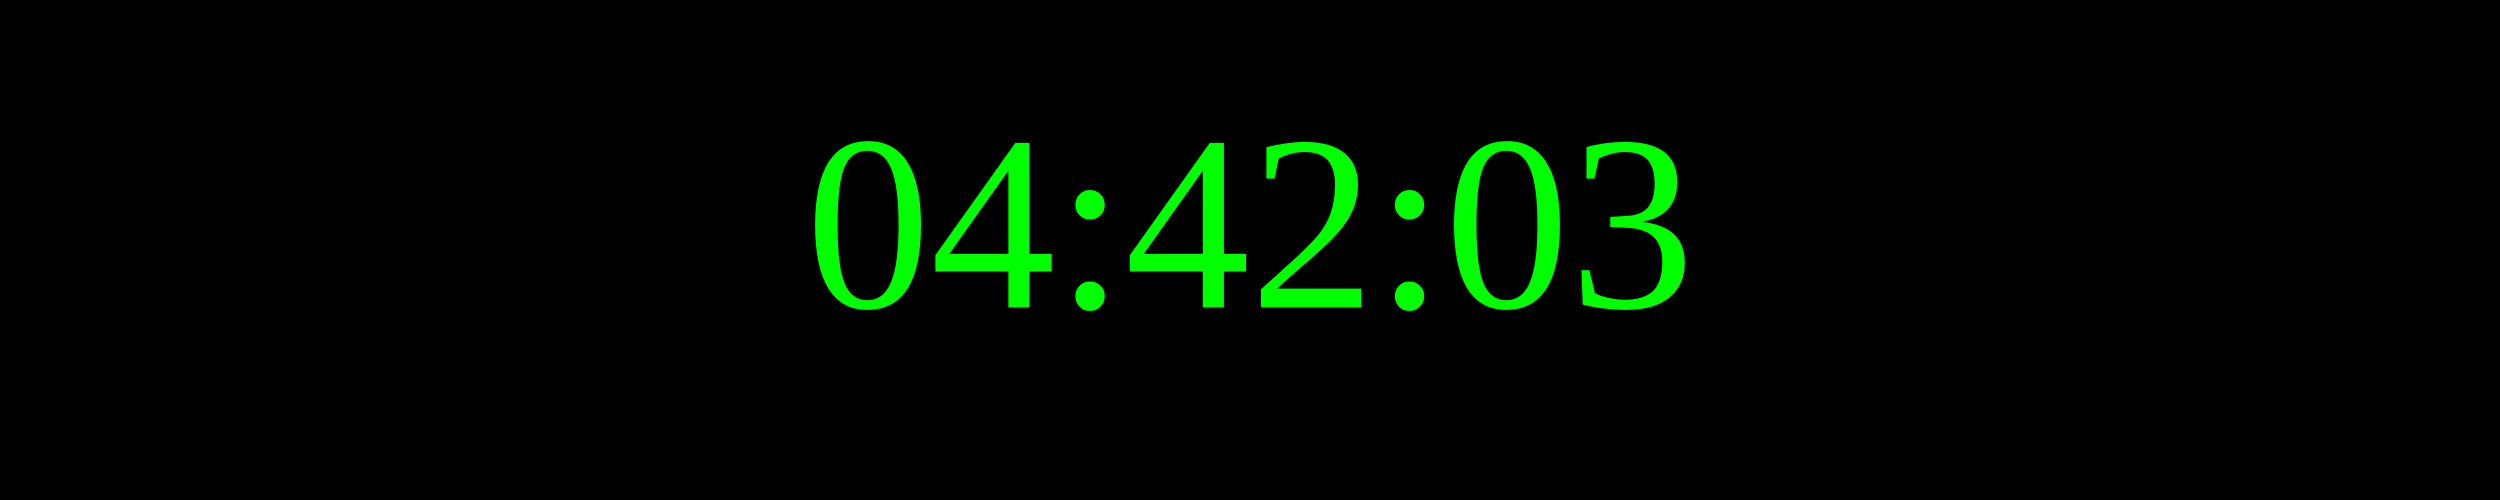
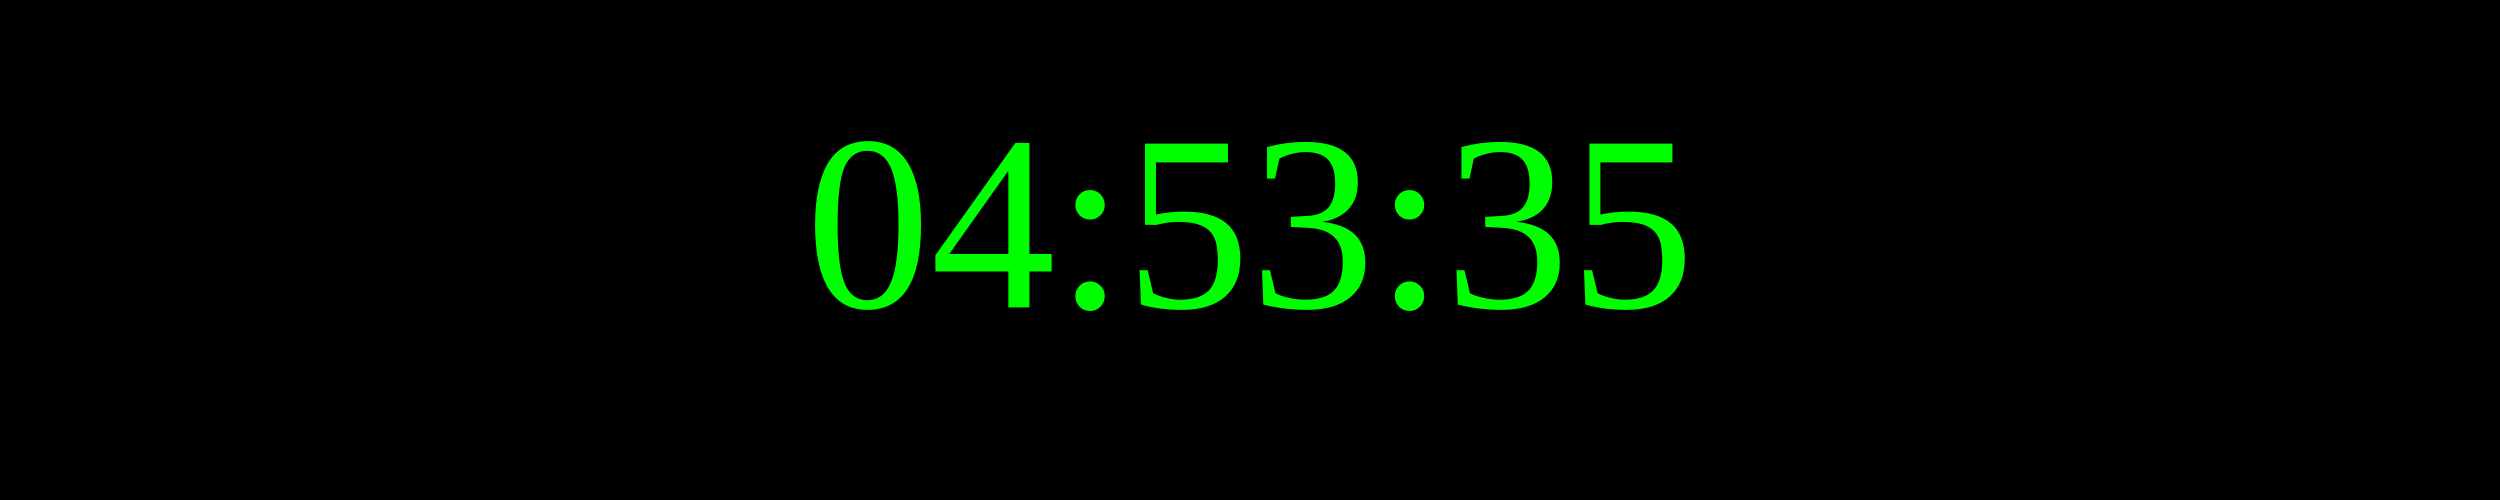
<svg xmlns="http://www.w3.org/2000/svg" width="250" height="50">
  <rect width="100%" height="100%" fill="black" />
  <text x="50%" y="50%" font-size="25" fill="lime" text-anchor="middle" dominant-baseline="middle">
- 04:42:03
+ 04:53:35
</text>
</svg>
